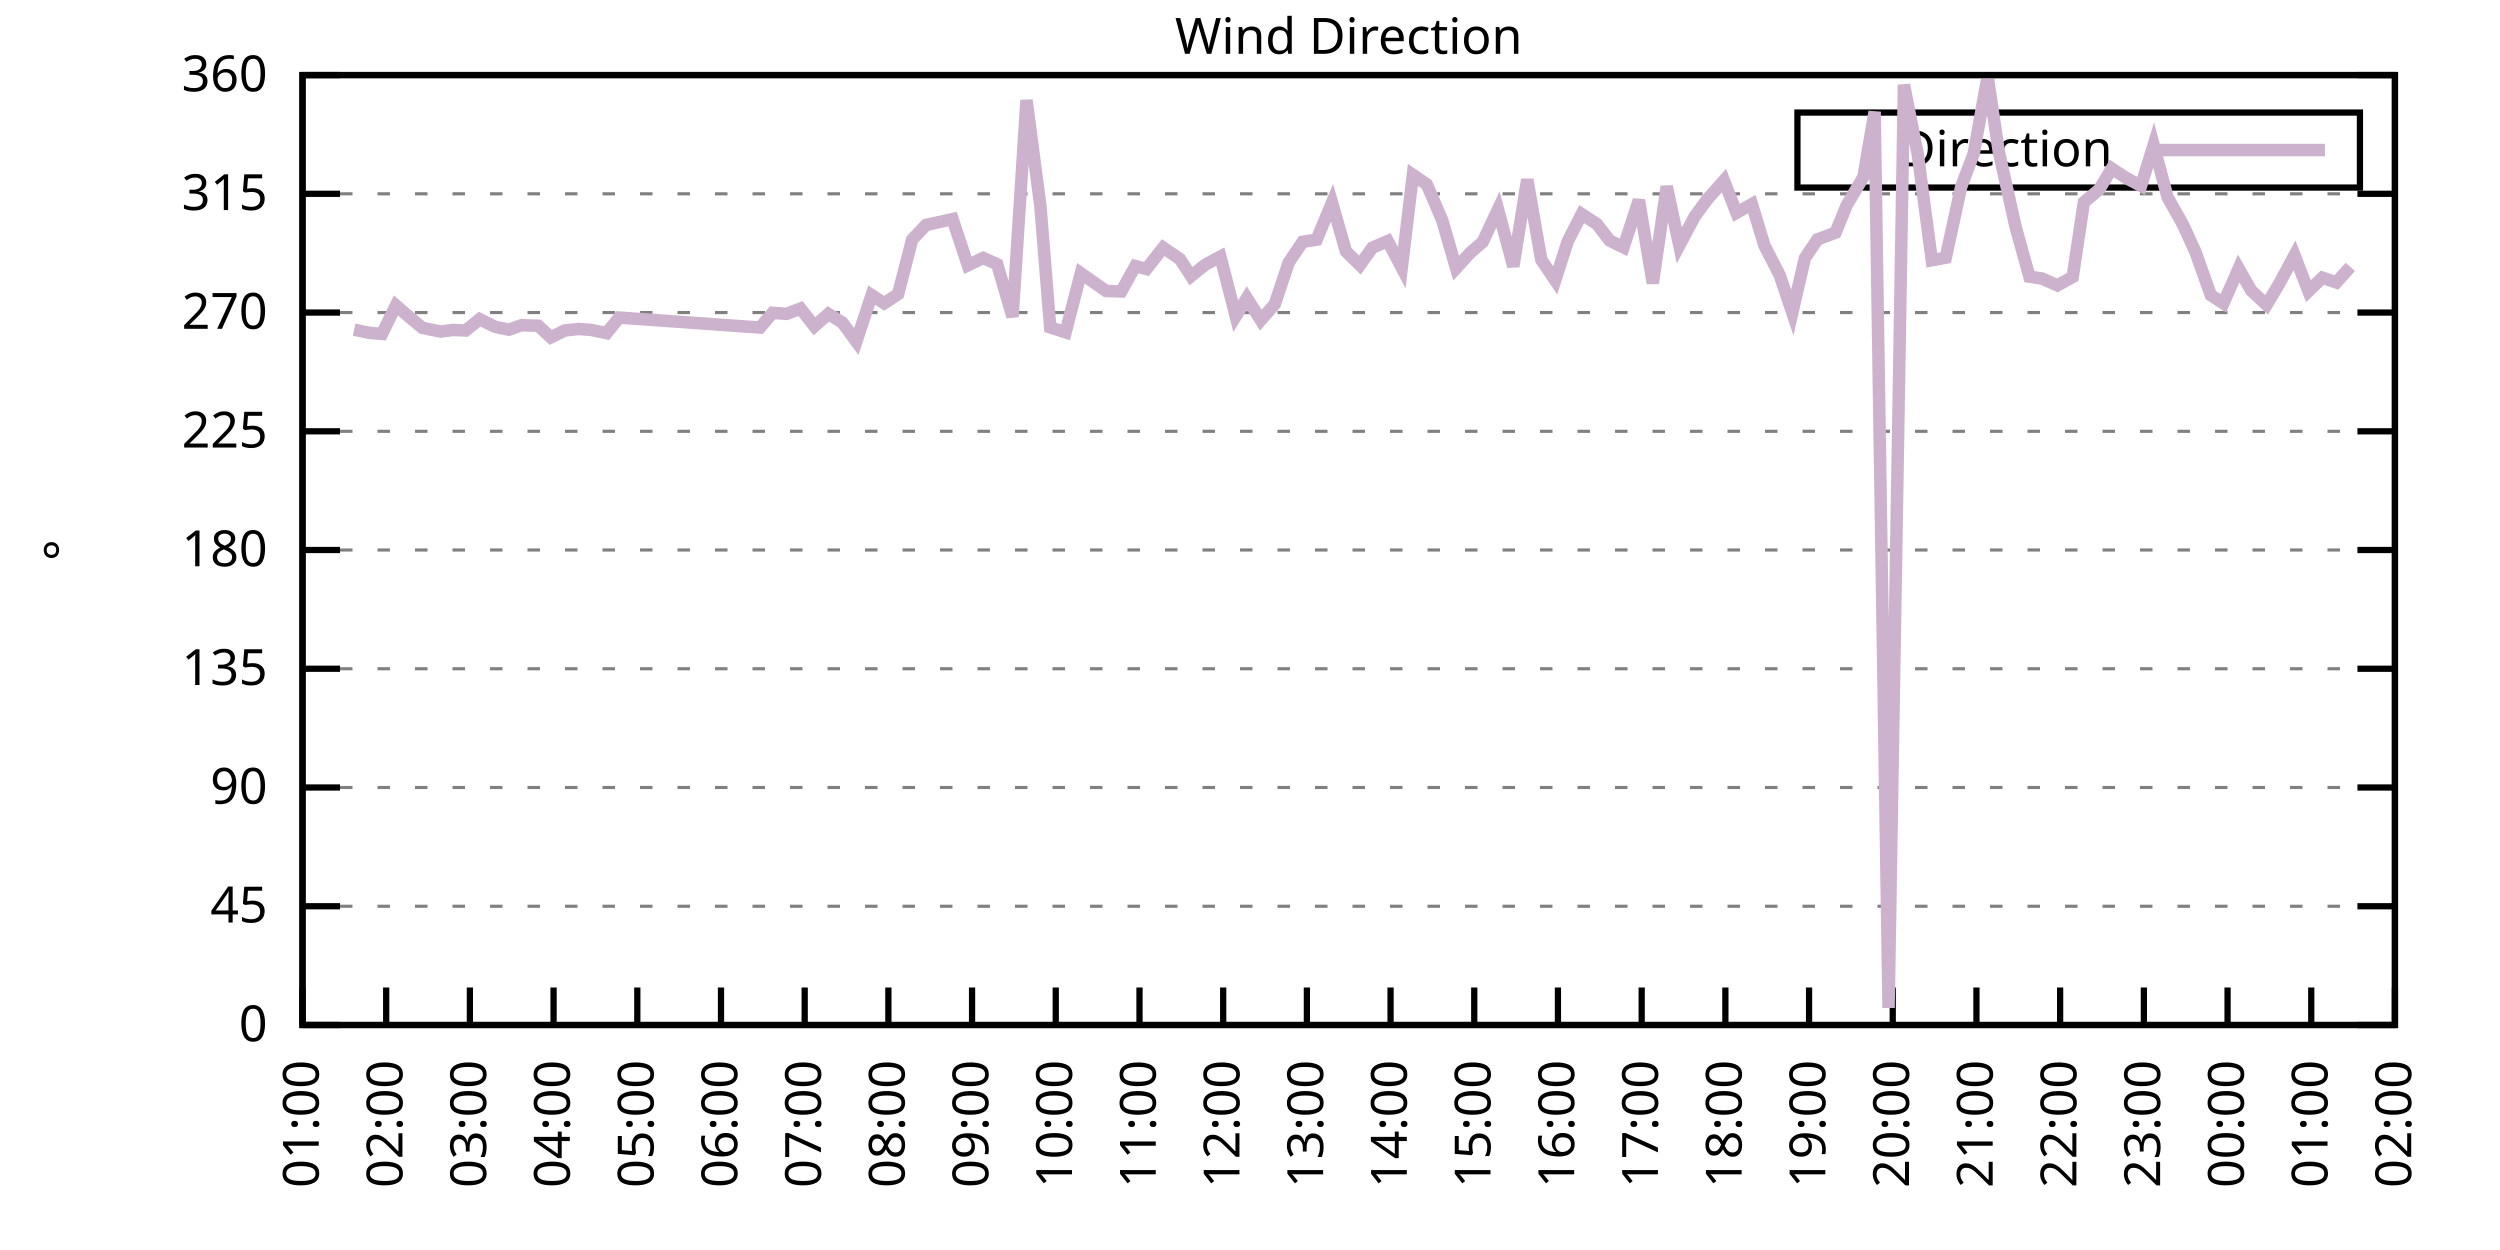
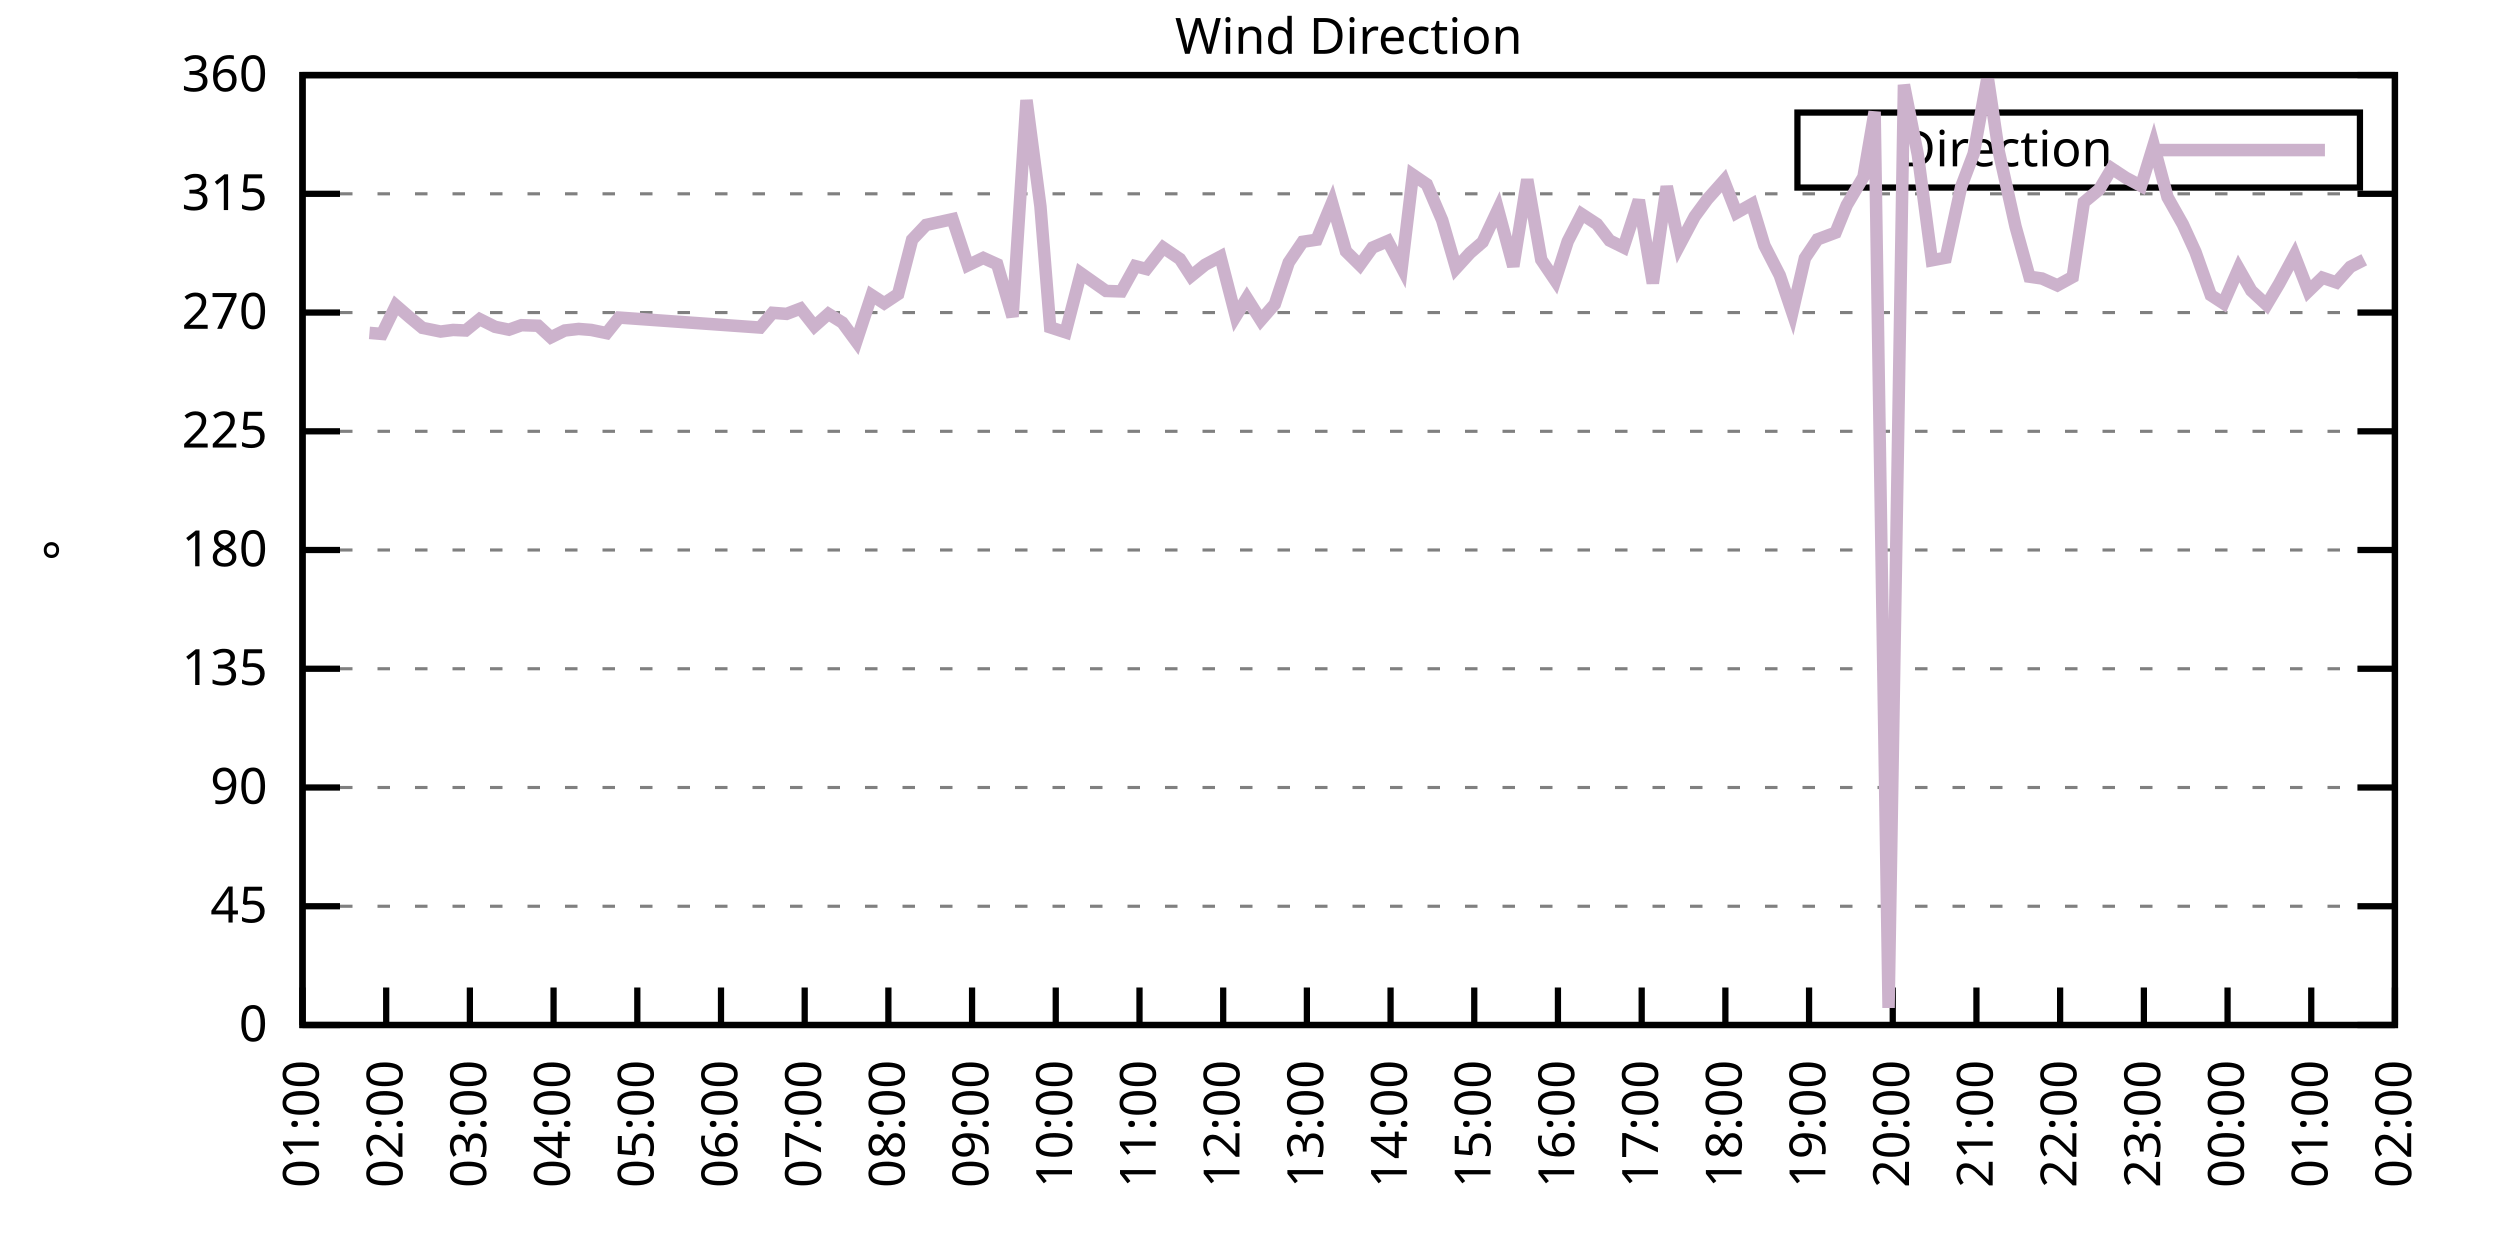
<svg xmlns="http://www.w3.org/2000/svg" xmlns:xlink="http://www.w3.org/1999/xlink" width="400" height="200" viewBox="0 0 400 200">
  <g id="gnuplot_canvas">
    <rect x="0" y="0" width="400" height="200" fill="none" />
    <defs>
      <circle id="gpDot" r="0.5" stroke-width="0.5" stroke="currentColor" />
      <path id="gpPt0" stroke-width="0.333" stroke="currentColor" d="M-1,0 h2 M0,-1 v2" />
      <path id="gpPt1" stroke-width="0.333" stroke="currentColor" d="M-1,-1 L1,1 M1,-1 L-1,1" />
      <path id="gpPt2" stroke-width="0.333" stroke="currentColor" d="M-1,0 L1,0 M0,-1 L0,1 M-1,-1 L1,1 M-1,1 L1,-1" />
      <rect id="gpPt3" stroke-width="0.333" stroke="currentColor" x="-1" y="-1" width="2" height="2" />
      <rect id="gpPt4" stroke-width="0.333" stroke="currentColor" fill="currentColor" x="-1" y="-1" width="2" height="2" />
      <circle id="gpPt5" stroke-width="0.333" stroke="currentColor" cx="0" cy="0" r="1" />
      <use xlink:href="#gpPt5" id="gpPt6" fill="currentColor" stroke="none" />
      <path id="gpPt7" stroke-width="0.333" stroke="currentColor" d="M0,-1.33 L-1.33,0.67 L1.33,0.67 z" />
      <use xlink:href="#gpPt7" id="gpPt8" fill="currentColor" stroke="none" />
      <use xlink:href="#gpPt7" id="gpPt9" stroke="currentColor" transform="rotate(180)" />
      <use xlink:href="#gpPt9" id="gpPt10" fill="currentColor" stroke="none" />
      <use xlink:href="#gpPt3" id="gpPt11" stroke="currentColor" transform="rotate(45)" />
      <use xlink:href="#gpPt11" id="gpPt12" fill="currentColor" stroke="none" />
      <path id="gpPt13" stroke-width="0.333" stroke="currentColor" d="M0,1.330 L1.265,0.411 L0.782,-1.067 L-0.782,-1.076 L-1.265,0.411 z" />
      <use xlink:href="#gpPt13" id="gpPt14" fill="currentColor" stroke="none" />
      <filter id="textbox" filterUnits="objectBoundingBox" x="0" y="0" height="1" width="1">
        <feFlood flood-color="white" flood-opacity="1" result="bgnd" />
        <feComposite in="SourceGraphic" in2="bgnd" operator="atop" />
      </filter>
      <filter id="greybox" filterUnits="objectBoundingBox" x="0" y="0" height="1" width="1">
        <feFlood flood-color="lightgrey" flood-opacity="1" result="grey" />
        <feComposite in="SourceGraphic" in2="grey" operator="atop" />
      </filter>
    </defs>
    <g fill="none" color="white" stroke="currentColor" stroke-width="1.00" stroke-linecap="butt" stroke-linejoin="miter">
</g>
    <g fill="none" color="black" stroke="currentColor" stroke-width="1.00" stroke-linecap="butt" stroke-linejoin="miter">
      <g stroke="none" shape-rendering="crispEdges">
        <polygon fill="rgb(255, 255, 255)" points="48.40,164.00 383.18,164.00 383.18,12.02 48.40,12.02 " />
      </g>
    </g>
    <g fill="none" color="black" stroke="currentColor" stroke-width="1.00" stroke-linecap="butt" stroke-linejoin="miter">
</g>
    <g fill="none" color="black" stroke="black" stroke-width="0.50" stroke-linecap="butt" stroke-linejoin="miter">
</g>
    <g fill="none" color="gray" stroke="currentColor" stroke-width="0.50" stroke-linecap="butt" stroke-linejoin="miter">
      <path stroke="gray" stroke-dasharray="2,4" class="gridline" d="M48.40,164.00 L383.19,164.00  " />
    </g>
    <g fill="none" color="gray" stroke="gray" stroke-width="1.00" stroke-linecap="butt" stroke-linejoin="miter">
</g>
    <g fill="none" color="black" stroke="currentColor" stroke-width="1.00" stroke-linecap="butt" stroke-linejoin="miter">
      <path stroke="black" d="M48.40,164.00 L54.40,164.00 M383.19,164.00 L377.19,164.00  " />
      <g transform="translate(42.80,166.60)" stroke="none" fill="black" font-family="Sans" font-size="8.00" text-anchor="end">
        <text>
          <tspan font-family="Sans"> 0</tspan>
        </text>
      </g>
    </g>
    <g fill="none" color="black" stroke="currentColor" stroke-width="1.00" stroke-linecap="butt" stroke-linejoin="miter">
</g>
    <g fill="none" color="black" stroke="black" stroke-width="0.50" stroke-linecap="butt" stroke-linejoin="miter">
</g>
    <g fill="none" color="gray" stroke="currentColor" stroke-width="0.50" stroke-linecap="butt" stroke-linejoin="miter">
      <path stroke="gray" stroke-dasharray="2,4" class="gridline" d="M48.40,145.00 L383.19,145.00  " />
    </g>
    <g fill="none" color="gray" stroke="gray" stroke-width="1.00" stroke-linecap="butt" stroke-linejoin="miter">
</g>
    <g fill="none" color="black" stroke="currentColor" stroke-width="1.00" stroke-linecap="butt" stroke-linejoin="miter">
      <path stroke="black" d="M48.40,145.00 L54.40,145.00 M383.19,145.00 L377.19,145.00  " />
      <g transform="translate(42.80,147.60)" stroke="none" fill="black" font-family="Sans" font-size="8.00" text-anchor="end">
        <text>
          <tspan font-family="Sans"> 45</tspan>
        </text>
      </g>
    </g>
    <g fill="none" color="black" stroke="currentColor" stroke-width="1.00" stroke-linecap="butt" stroke-linejoin="miter">
</g>
    <g fill="none" color="black" stroke="black" stroke-width="0.50" stroke-linecap="butt" stroke-linejoin="miter">
</g>
    <g fill="none" color="gray" stroke="currentColor" stroke-width="0.50" stroke-linecap="butt" stroke-linejoin="miter">
      <path stroke="gray" stroke-dasharray="2,4" class="gridline" d="M48.40,126.00 L383.19,126.00  " />
    </g>
    <g fill="none" color="gray" stroke="gray" stroke-width="1.00" stroke-linecap="butt" stroke-linejoin="miter">
</g>
    <g fill="none" color="black" stroke="currentColor" stroke-width="1.00" stroke-linecap="butt" stroke-linejoin="miter">
      <path stroke="black" d="M48.40,126.00 L54.40,126.00 M383.19,126.00 L377.19,126.00  " />
      <g transform="translate(42.80,128.60)" stroke="none" fill="black" font-family="Sans" font-size="8.00" text-anchor="end">
        <text>
          <tspan font-family="Sans"> 90</tspan>
        </text>
      </g>
    </g>
    <g fill="none" color="black" stroke="currentColor" stroke-width="1.00" stroke-linecap="butt" stroke-linejoin="miter">
</g>
    <g fill="none" color="black" stroke="black" stroke-width="0.50" stroke-linecap="butt" stroke-linejoin="miter">
</g>
    <g fill="none" color="gray" stroke="currentColor" stroke-width="0.50" stroke-linecap="butt" stroke-linejoin="miter">
      <path stroke="gray" stroke-dasharray="2,4" class="gridline" d="M48.40,107.00 L383.19,107.00  " />
    </g>
    <g fill="none" color="gray" stroke="gray" stroke-width="1.00" stroke-linecap="butt" stroke-linejoin="miter">
</g>
    <g fill="none" color="black" stroke="currentColor" stroke-width="1.00" stroke-linecap="butt" stroke-linejoin="miter">
      <path stroke="black" d="M48.40,107.00 L54.40,107.00 M383.19,107.00 L377.19,107.00  " />
      <g transform="translate(42.80,109.60)" stroke="none" fill="black" font-family="Sans" font-size="8.00" text-anchor="end">
        <text>
          <tspan font-family="Sans"> 135</tspan>
        </text>
      </g>
    </g>
    <g fill="none" color="black" stroke="currentColor" stroke-width="1.00" stroke-linecap="butt" stroke-linejoin="miter">
</g>
    <g fill="none" color="black" stroke="black" stroke-width="0.50" stroke-linecap="butt" stroke-linejoin="miter">
</g>
    <g fill="none" color="gray" stroke="currentColor" stroke-width="0.50" stroke-linecap="butt" stroke-linejoin="miter">
      <path stroke="gray" stroke-dasharray="2,4" class="gridline" d="M48.40,88.00 L383.19,88.00  " />
    </g>
    <g fill="none" color="gray" stroke="gray" stroke-width="1.00" stroke-linecap="butt" stroke-linejoin="miter">
</g>
    <g fill="none" color="black" stroke="currentColor" stroke-width="1.00" stroke-linecap="butt" stroke-linejoin="miter">
      <path stroke="black" d="M48.40,88.00 L54.40,88.00 M383.19,88.00 L377.19,88.00  " />
      <g transform="translate(42.80,90.60)" stroke="none" fill="black" font-family="Sans" font-size="8.00" text-anchor="end">
        <text>
          <tspan font-family="Sans"> 180</tspan>
        </text>
      </g>
    </g>
    <g fill="none" color="black" stroke="currentColor" stroke-width="1.00" stroke-linecap="butt" stroke-linejoin="miter">
</g>
    <g fill="none" color="black" stroke="black" stroke-width="0.50" stroke-linecap="butt" stroke-linejoin="miter">
</g>
    <g fill="none" color="gray" stroke="currentColor" stroke-width="0.50" stroke-linecap="butt" stroke-linejoin="miter">
      <path stroke="gray" stroke-dasharray="2,4" class="gridline" d="M48.40,69.01 L383.19,69.01  " />
    </g>
    <g fill="none" color="gray" stroke="gray" stroke-width="1.00" stroke-linecap="butt" stroke-linejoin="miter">
</g>
    <g fill="none" color="black" stroke="currentColor" stroke-width="1.00" stroke-linecap="butt" stroke-linejoin="miter">
      <path stroke="black" d="M48.40,69.01 L54.40,69.01 M383.19,69.01 L377.19,69.01  " />
      <g transform="translate(42.80,71.61)" stroke="none" fill="black" font-family="Sans" font-size="8.00" text-anchor="end">
        <text>
          <tspan font-family="Sans"> 225</tspan>
        </text>
      </g>
    </g>
    <g fill="none" color="black" stroke="currentColor" stroke-width="1.00" stroke-linecap="butt" stroke-linejoin="miter">
</g>
    <g fill="none" color="black" stroke="black" stroke-width="0.50" stroke-linecap="butt" stroke-linejoin="miter">
</g>
    <g fill="none" color="gray" stroke="currentColor" stroke-width="0.50" stroke-linecap="butt" stroke-linejoin="miter">
      <path stroke="gray" stroke-dasharray="2,4" class="gridline" d="M48.40,50.01 L383.19,50.01  " />
    </g>
    <g fill="none" color="gray" stroke="gray" stroke-width="1.00" stroke-linecap="butt" stroke-linejoin="miter">
</g>
    <g fill="none" color="black" stroke="currentColor" stroke-width="1.00" stroke-linecap="butt" stroke-linejoin="miter">
      <path stroke="black" d="M48.40,50.01 L54.40,50.01 M383.19,50.01 L377.19,50.01  " />
      <g transform="translate(42.80,52.61)" stroke="none" fill="black" font-family="Sans" font-size="8.00" text-anchor="end">
        <text>
          <tspan font-family="Sans"> 270</tspan>
        </text>
      </g>
    </g>
    <g fill="none" color="black" stroke="currentColor" stroke-width="1.00" stroke-linecap="butt" stroke-linejoin="miter">
</g>
    <g fill="none" color="black" stroke="black" stroke-width="0.50" stroke-linecap="butt" stroke-linejoin="miter">
</g>
    <g fill="none" color="gray" stroke="currentColor" stroke-width="0.50" stroke-linecap="butt" stroke-linejoin="miter">
      <path stroke="gray" stroke-dasharray="2,4" class="gridline" d="M48.40,31.01 L383.19,31.01  " />
    </g>
    <g fill="none" color="gray" stroke="gray" stroke-width="1.00" stroke-linecap="butt" stroke-linejoin="miter">
</g>
    <g fill="none" color="black" stroke="currentColor" stroke-width="1.00" stroke-linecap="butt" stroke-linejoin="miter">
      <path stroke="black" d="M48.40,31.01 L54.40,31.01 M383.19,31.01 L377.19,31.01  " />
      <g transform="translate(42.80,33.61)" stroke="none" fill="black" font-family="Sans" font-size="8.00" text-anchor="end">
        <text>
          <tspan font-family="Sans"> 315</tspan>
        </text>
      </g>
    </g>
    <g fill="none" color="black" stroke="currentColor" stroke-width="1.00" stroke-linecap="butt" stroke-linejoin="miter">
</g>
    <g fill="none" color="black" stroke="black" stroke-width="0.50" stroke-linecap="butt" stroke-linejoin="miter">
</g>
    <g fill="none" color="gray" stroke="currentColor" stroke-width="0.50" stroke-linecap="butt" stroke-linejoin="miter">
      <path stroke="gray" stroke-dasharray="2,4" class="gridline" d="M48.40,12.01 L383.19,12.01  " />
    </g>
    <g fill="none" color="gray" stroke="gray" stroke-width="1.00" stroke-linecap="butt" stroke-linejoin="miter">
</g>
    <g fill="none" color="black" stroke="currentColor" stroke-width="1.00" stroke-linecap="butt" stroke-linejoin="miter">
      <path stroke="black" d="M48.40,12.01 L54.40,12.01 M383.19,12.01 L377.19,12.01  " />
      <g transform="translate(42.80,14.61)" stroke="none" fill="black" font-family="Sans" font-size="8.00" text-anchor="end">
        <text>
          <tspan font-family="Sans"> 360</tspan>
        </text>
      </g>
    </g>
    <g fill="none" color="black" stroke="currentColor" stroke-width="1.00" stroke-linecap="butt" stroke-linejoin="miter">
      <path stroke="black" d="M48.40,164.00 L48.40,158.00  " />
      <g transform="translate(51.00,169.60) rotate(270.00)" stroke="none" fill="black" font-family="Sans" font-size="8.00" text-anchor="end">
        <text>
          <tspan font-family="Sans">01:00</tspan>
        </text>
      </g>
    </g>
    <g fill="none" color="black" stroke="currentColor" stroke-width="1.00" stroke-linecap="butt" stroke-linejoin="miter">
      <path stroke="black" d="M61.79,164.00 L61.79,158.00  " />
      <g transform="translate(64.39,169.60) rotate(270.00)" stroke="none" fill="black" font-family="Sans" font-size="8.00" text-anchor="end">
        <text>
          <tspan font-family="Sans">02:00</tspan>
        </text>
      </g>
    </g>
    <g fill="none" color="black" stroke="currentColor" stroke-width="1.00" stroke-linecap="butt" stroke-linejoin="miter">
      <path stroke="black" d="M75.18,164.00 L75.18,158.00  " />
      <g transform="translate(77.78,169.60) rotate(270.00)" stroke="none" fill="black" font-family="Sans" font-size="8.00" text-anchor="end">
        <text>
          <tspan font-family="Sans">03:00</tspan>
        </text>
      </g>
    </g>
    <g fill="none" color="black" stroke="currentColor" stroke-width="1.00" stroke-linecap="butt" stroke-linejoin="miter">
      <path stroke="black" d="M88.57,164.00 L88.57,158.00  " />
      <g transform="translate(91.17,169.60) rotate(270.00)" stroke="none" fill="black" font-family="Sans" font-size="8.00" text-anchor="end">
        <text>
          <tspan font-family="Sans">04:00</tspan>
        </text>
      </g>
    </g>
    <g fill="none" color="black" stroke="currentColor" stroke-width="1.00" stroke-linecap="butt" stroke-linejoin="miter">
      <path stroke="black" d="M101.97,164.00 L101.97,158.00  " />
      <g transform="translate(104.57,169.60) rotate(270.00)" stroke="none" fill="black" font-family="Sans" font-size="8.00" text-anchor="end">
        <text>
          <tspan font-family="Sans">05:00</tspan>
        </text>
      </g>
    </g>
    <g fill="none" color="black" stroke="currentColor" stroke-width="1.00" stroke-linecap="butt" stroke-linejoin="miter">
      <path stroke="black" d="M115.36,164.00 L115.36,158.00  " />
      <g transform="translate(117.96,169.60) rotate(270.00)" stroke="none" fill="black" font-family="Sans" font-size="8.00" text-anchor="end">
        <text>
          <tspan font-family="Sans">06:00</tspan>
        </text>
      </g>
    </g>
    <g fill="none" color="black" stroke="currentColor" stroke-width="1.00" stroke-linecap="butt" stroke-linejoin="miter">
      <path stroke="black" d="M128.75,164.00 L128.75,158.00  " />
      <g transform="translate(131.35,169.60) rotate(270.00)" stroke="none" fill="black" font-family="Sans" font-size="8.00" text-anchor="end">
        <text>
          <tspan font-family="Sans">07:00</tspan>
        </text>
      </g>
    </g>
    <g fill="none" color="black" stroke="currentColor" stroke-width="1.00" stroke-linecap="butt" stroke-linejoin="miter">
      <path stroke="black" d="M142.14,164.00 L142.14,158.00  " />
      <g transform="translate(144.74,169.60) rotate(270.00)" stroke="none" fill="black" font-family="Sans" font-size="8.00" text-anchor="end">
        <text>
          <tspan font-family="Sans">08:00</tspan>
        </text>
      </g>
    </g>
    <g fill="none" color="black" stroke="currentColor" stroke-width="1.00" stroke-linecap="butt" stroke-linejoin="miter">
      <path stroke="black" d="M155.53,164.00 L155.53,158.00  " />
      <g transform="translate(158.13,169.60) rotate(270.00)" stroke="none" fill="black" font-family="Sans" font-size="8.00" text-anchor="end">
        <text>
          <tspan font-family="Sans">09:00</tspan>
        </text>
      </g>
    </g>
    <g fill="none" color="black" stroke="currentColor" stroke-width="1.00" stroke-linecap="butt" stroke-linejoin="miter">
      <path stroke="black" d="M168.92,164.00 L168.92,158.00  " />
      <g transform="translate(171.52,169.60) rotate(270.00)" stroke="none" fill="black" font-family="Sans" font-size="8.00" text-anchor="end">
        <text>
          <tspan font-family="Sans">10:00</tspan>
        </text>
      </g>
    </g>
    <g fill="none" color="black" stroke="currentColor" stroke-width="1.00" stroke-linecap="butt" stroke-linejoin="miter">
      <path stroke="black" d="M182.32,164.00 L182.32,158.00  " />
      <g transform="translate(184.92,169.60) rotate(270.00)" stroke="none" fill="black" font-family="Sans" font-size="8.00" text-anchor="end">
        <text>
          <tspan font-family="Sans">11:00</tspan>
        </text>
      </g>
    </g>
    <g fill="none" color="black" stroke="currentColor" stroke-width="1.00" stroke-linecap="butt" stroke-linejoin="miter">
      <path stroke="black" d="M195.71,164.00 L195.71,158.00  " />
      <g transform="translate(198.31,169.60) rotate(270.00)" stroke="none" fill="black" font-family="Sans" font-size="8.00" text-anchor="end">
        <text>
          <tspan font-family="Sans">12:00</tspan>
        </text>
      </g>
    </g>
    <g fill="none" color="black" stroke="currentColor" stroke-width="1.00" stroke-linecap="butt" stroke-linejoin="miter">
      <path stroke="black" d="M209.10,164.00 L209.10,158.00  " />
      <g transform="translate(211.70,169.60) rotate(270.00)" stroke="none" fill="black" font-family="Sans" font-size="8.00" text-anchor="end">
        <text>
          <tspan font-family="Sans">13:00</tspan>
        </text>
      </g>
    </g>
    <g fill="none" color="black" stroke="currentColor" stroke-width="1.00" stroke-linecap="butt" stroke-linejoin="miter">
      <path stroke="black" d="M222.49,164.00 L222.49,158.00  " />
      <g transform="translate(225.09,169.60) rotate(270.00)" stroke="none" fill="black" font-family="Sans" font-size="8.00" text-anchor="end">
        <text>
          <tspan font-family="Sans">14:00</tspan>
        </text>
      </g>
    </g>
    <g fill="none" color="black" stroke="currentColor" stroke-width="1.00" stroke-linecap="butt" stroke-linejoin="miter">
      <path stroke="black" d="M235.88,164.00 L235.88,158.00  " />
      <g transform="translate(238.48,169.60) rotate(270.00)" stroke="none" fill="black" font-family="Sans" font-size="8.00" text-anchor="end">
        <text>
          <tspan font-family="Sans">15:00</tspan>
        </text>
      </g>
    </g>
    <g fill="none" color="black" stroke="currentColor" stroke-width="1.00" stroke-linecap="butt" stroke-linejoin="miter">
      <path stroke="black" d="M249.27,164.00 L249.27,158.00  " />
      <g transform="translate(251.87,169.60) rotate(270.00)" stroke="none" fill="black" font-family="Sans" font-size="8.00" text-anchor="end">
        <text>
          <tspan font-family="Sans">16:00</tspan>
        </text>
      </g>
    </g>
    <g fill="none" color="black" stroke="currentColor" stroke-width="1.00" stroke-linecap="butt" stroke-linejoin="miter">
      <path stroke="black" d="M262.67,164.00 L262.67,158.00  " />
      <g transform="translate(265.27,169.60) rotate(270.00)" stroke="none" fill="black" font-family="Sans" font-size="8.00" text-anchor="end">
        <text>
          <tspan font-family="Sans">17:00</tspan>
        </text>
      </g>
    </g>
    <g fill="none" color="black" stroke="currentColor" stroke-width="1.00" stroke-linecap="butt" stroke-linejoin="miter">
      <path stroke="black" d="M276.06,164.00 L276.06,158.00  " />
      <g transform="translate(278.66,169.60) rotate(270.00)" stroke="none" fill="black" font-family="Sans" font-size="8.00" text-anchor="end">
        <text>
          <tspan font-family="Sans">18:00</tspan>
        </text>
      </g>
    </g>
    <g fill="none" color="black" stroke="currentColor" stroke-width="1.00" stroke-linecap="butt" stroke-linejoin="miter">
      <path stroke="black" d="M289.45,164.00 L289.45,158.00  " />
      <g transform="translate(292.05,169.60) rotate(270.00)" stroke="none" fill="black" font-family="Sans" font-size="8.00" text-anchor="end">
        <text>
          <tspan font-family="Sans">19:00</tspan>
        </text>
      </g>
    </g>
    <g fill="none" color="black" stroke="currentColor" stroke-width="1.00" stroke-linecap="butt" stroke-linejoin="miter">
      <path stroke="black" d="M302.84,164.00 L302.84,158.00  " />
      <g transform="translate(305.44,169.60) rotate(270.00)" stroke="none" fill="black" font-family="Sans" font-size="8.00" text-anchor="end">
        <text>
          <tspan font-family="Sans">20:00</tspan>
        </text>
      </g>
    </g>
    <g fill="none" color="black" stroke="currentColor" stroke-width="1.00" stroke-linecap="butt" stroke-linejoin="miter">
      <path stroke="black" d="M316.23,164.00 L316.23,158.00  " />
      <g transform="translate(318.83,169.60) rotate(270.00)" stroke="none" fill="black" font-family="Sans" font-size="8.00" text-anchor="end">
        <text>
          <tspan font-family="Sans">21:00</tspan>
        </text>
      </g>
    </g>
    <g fill="none" color="black" stroke="currentColor" stroke-width="1.00" stroke-linecap="butt" stroke-linejoin="miter">
      <path stroke="black" d="M329.62,164.00 L329.62,158.00  " />
      <g transform="translate(332.22,169.60) rotate(270.00)" stroke="none" fill="black" font-family="Sans" font-size="8.00" text-anchor="end">
        <text>
          <tspan font-family="Sans">22:00</tspan>
        </text>
      </g>
    </g>
    <g fill="none" color="black" stroke="currentColor" stroke-width="1.00" stroke-linecap="butt" stroke-linejoin="miter">
      <path stroke="black" d="M343.02,164.00 L343.02,158.00  " />
      <g transform="translate(345.62,169.60) rotate(270.00)" stroke="none" fill="black" font-family="Sans" font-size="8.00" text-anchor="end">
        <text>
          <tspan font-family="Sans">23:00</tspan>
        </text>
      </g>
    </g>
    <g fill="none" color="black" stroke="currentColor" stroke-width="1.00" stroke-linecap="butt" stroke-linejoin="miter">
      <path stroke="black" d="M356.41,164.00 L356.41,158.00  " />
      <g transform="translate(359.01,169.60) rotate(270.00)" stroke="none" fill="black" font-family="Sans" font-size="8.00" text-anchor="end">
        <text>
          <tspan font-family="Sans">00:00</tspan>
        </text>
      </g>
    </g>
    <g fill="none" color="black" stroke="currentColor" stroke-width="1.00" stroke-linecap="butt" stroke-linejoin="miter">
      <path stroke="black" d="M369.80,164.00 L369.80,158.00  " />
      <g transform="translate(372.40,169.60) rotate(270.00)" stroke="none" fill="black" font-family="Sans" font-size="8.00" text-anchor="end">
        <text>
          <tspan font-family="Sans">01:00</tspan>
        </text>
      </g>
    </g>
    <g fill="none" color="black" stroke="currentColor" stroke-width="1.00" stroke-linecap="butt" stroke-linejoin="miter">
      <path stroke="black" d="M383.19,164.00 L383.19,158.00  " />
      <g transform="translate(385.79,169.60) rotate(270.00)" stroke="none" fill="black" font-family="Sans" font-size="8.00" text-anchor="end">
        <text>
          <tspan font-family="Sans">02:00</tspan>
        </text>
      </g>
    </g>
    <g fill="none" color="black" stroke="currentColor" stroke-width="1.00" stroke-linecap="butt" stroke-linejoin="miter">
</g>
    <g fill="none" color="black" stroke="currentColor" stroke-width="1.00" stroke-linecap="butt" stroke-linejoin="miter">
      <path stroke="black" d="M48.40,12.01 L48.40,164.00 L383.19,164.00 L383.19,12.01 L48.40,12.01 Z  " />
    </g>
    <g fill="none" color="black" stroke="currentColor" stroke-width="1.00" stroke-linecap="butt" stroke-linejoin="miter">
</g>
    <g fill="none" color="black" stroke="currentColor" stroke-width="1.00" stroke-linecap="butt" stroke-linejoin="miter">
      <path stroke="black" d="M287.59,30.01 L287.59,18.01 L377.59,18.01 L377.59,30.01 L287.59,30.01 Z  " />
    </g>
    <g id="Wind_direction_plot_1">
      <g fill="none" color="white" stroke="black" stroke-width="2.00" stroke-linecap="butt" stroke-linejoin="miter">
</g>
      <g fill="none" color="black" stroke="currentColor" stroke-width="2.00" stroke-linecap="butt" stroke-linejoin="miter">
        <g transform="translate(337.99,26.61)" stroke="none" fill="black" font-family="Sans" font-size="8.00" text-anchor="end">
          <text>
            <tspan font-family="Sans">Direction</tspan>
          </text>
        </g>
      </g>
      <g fill="none" color="black" stroke="currentColor" stroke-width="2.00" stroke-linecap="butt" stroke-linejoin="miter">
-         <path stroke="rgb(204, 178, 204)" d="M343.59,24.01 L371.99,24.01 M56.66,52.75 L59.11,53.26 L61.12,53.43 L63.35,48.87 L65.59,50.81 L67.59,52.46   L70.50,53.05 L72.50,52.79 L74.51,52.88 L76.75,51.06 L79.20,52.29 L81.43,52.75 L83.44,52.03 L86.12,52.12   L88.13,53.98 L90.36,52.88 L92.59,52.63 L94.60,52.79 L97.06,53.30 L99.06,50.81 L121.61,52.41 L123.62,50.05   L125.85,50.22 L128.08,49.37 L130.31,52.20 L132.54,50.22 L134.78,51.61 L137.01,54.65 L139.46,47.22 L141.47,48.53   L143.70,47.05 L145.94,38.35 L148.17,35.99 L152.41,35.06 L154.86,42.45 L157.32,41.27 L159.55,42.28 L162.01,50.68   L164.24,16.02 L166.47,33.04 L168.03,52.37 L170.49,53.17 L172.94,43.72 L176.96,46.55 L179.41,46.63 L181.65,42.58   L183.43,43.04 L186.11,39.62 L188.79,41.44 L190.57,44.18 L192.81,42.37 L195.26,41.06 L197.72,50.60 L199.50,47.69   L201.73,51.23 L203.97,48.66 L206.20,41.99 L208.43,38.69 L210.66,38.35 L213.12,32.44 L215.35,40.21 L217.58,42.41   L219.59,39.62 L222.04,38.57 L224.28,42.83 L226.06,27.97 L228.29,29.49 L230.75,35.23 L232.98,42.91 L235.21,40.47   L237.22,38.73 L239.68,33.50 L242.13,42.62 L244.36,28.73 L246.60,41.56 L248.83,44.86 L250.84,38.61 L253.07,34.26   L255.52,35.86 L257.53,38.48 L259.76,39.58 L262.22,32.02 L264.45,45.32 L266.68,29.83 L268.69,39.28 L271.15,34.64   L273.16,31.90 L275.83,28.90 L277.84,34.05 L280.30,32.66 L282.31,39.28 L284.76,44.05 L286.77,50.01 L288.78,41.31   L290.79,38.31 L293.69,37.22 L295.48,32.82 L298.15,28.31 L299.94,17.88 L302.17,161.26 L304.63,13.57 L306.86,24.80   L309.09,41.65 L311.32,41.23 L313.78,29.91 L315.79,24.59 L318.02,12.26 L319.80,24.21 L322.48,36.24 L324.71,44.27   L326.72,44.56 L329.18,45.66 L331.63,44.31 L333.42,32.36 L335.87,30.33 L337.88,26.96 L340.11,28.43 L342.57,29.74   L344.58,23.20 L346.81,31.56 L349.26,35.91 L351.27,40.30 L353.73,47.22 L355.74,48.53 L358.19,42.96 L360.20,46.50   L362.66,48.78 L364.66,45.41 L367.12,40.85 L369.35,46.59 L371.58,44.43 L373.82,45.19 L376.05,42.70  " />
+         <path stroke="rgb(204, 178, 204)" d="M343.59,24.01 L371.99,24.01 M59.11,53.26 L61.12,53.43 L63.35,48.87 L65.59,50.81 L67.59,52.46 L70.50,53.05   L72.50,52.79 L74.51,52.88 L76.75,51.06 L79.20,52.29 L81.43,52.75 L83.44,52.03 L86.12,52.12 L88.13,53.98   L90.36,52.88 L92.59,52.63 L94.60,52.79 L97.06,53.30 L99.06,50.81 L121.61,52.41 L123.62,50.05 L125.85,50.22   L128.08,49.37 L130.31,52.20 L132.54,50.22 L134.78,51.61 L137.01,54.65 L139.46,47.22 L141.47,48.53 L143.70,47.05   L145.94,38.35 L148.17,35.99 L152.41,35.06 L154.86,42.45 L157.32,41.27 L159.55,42.28 L162.01,50.68 L164.24,16.02   L166.47,33.04 L168.03,52.37 L170.49,53.17 L172.94,43.72 L176.96,46.55 L179.41,46.63 L181.65,42.58 L183.43,43.04   L186.11,39.62 L188.79,41.44 L190.57,44.18 L192.81,42.37 L195.26,41.06 L197.72,50.60 L199.50,47.69 L201.73,51.23   L203.97,48.66 L206.20,41.99 L208.43,38.69 L210.66,38.35 L213.12,32.44 L215.35,40.21 L217.58,42.41 L219.59,39.62   L222.04,38.57 L224.28,42.83 L226.06,27.97 L228.29,29.49 L230.75,35.23 L232.98,42.91 L235.21,40.47 L237.22,38.73   L239.68,33.50 L242.13,42.62 L244.36,28.73 L246.60,41.56 L248.83,44.86 L250.84,38.61 L253.07,34.26 L255.52,35.86   L257.53,38.48 L259.76,39.58 L262.22,32.02 L264.45,45.32 L266.68,29.83 L268.69,39.28 L271.15,34.64 L273.16,31.90   L275.83,28.90 L277.84,34.05 L280.30,32.66 L282.31,39.28 L284.76,44.05 L286.77,50.01 L288.78,41.31 L290.79,38.31   L293.69,37.22 L295.48,32.82 L298.15,28.31 L299.94,17.88 L302.17,161.26 L304.63,13.57 L306.86,24.80 L309.09,41.65   L311.32,41.23 L313.78,29.91 L315.79,24.59 L318.02,12.26 L319.80,24.21 L322.48,36.24 L324.71,44.27 L326.72,44.56   L329.18,45.66 L331.63,44.31 L333.42,32.36 L335.87,30.33 L337.88,26.96 L340.11,28.43 L342.57,29.74 L344.58,23.20   L346.81,31.56 L349.26,35.91 L351.27,40.30 L353.73,47.22 L355.74,48.53 L358.19,42.96 L360.20,46.50 L362.66,48.78   L364.66,45.41 L367.12,40.85 L369.35,46.59 L371.58,44.43 L373.82,45.19 L376.05,42.70 L378.28,41.56  " />
      </g>
    </g>
    <g fill="none" color="black" stroke="currentColor" stroke-width="2.00" stroke-linecap="butt" stroke-linejoin="miter">
</g>
    <g fill="none" color="black" stroke="black" stroke-width="1.00" stroke-linecap="butt" stroke-linejoin="miter">
</g>
    <g fill="none" color="black" stroke="currentColor" stroke-width="1.00" stroke-linecap="butt" stroke-linejoin="miter">
      <path stroke="black" d="M48.40,12.01 L48.40,164.00 L383.19,164.00 L383.19,12.01 L48.40,12.01 Z  " />
      <g transform="translate(12.80,88.01) rotate(270.00)" stroke="none" fill="black" font-family="Sans" font-size="8.00" text-anchor="middle">
        <text>
          <tspan font-family="Sans">°</tspan>
        </text>
      </g>
    </g>
    <g fill="none" color="black" stroke="currentColor" stroke-width="1.00" stroke-linecap="butt" stroke-linejoin="miter">
</g>
    <g fill="none" color="black" stroke="currentColor" stroke-width="1.00" stroke-linecap="butt" stroke-linejoin="miter">
      <g transform="translate(215.79,8.61)" stroke="none" fill="black" font-family="Sans" font-size="8.00" text-anchor="middle">
        <text>
          <tspan font-family="Sans">Wind Direction</tspan>
        </text>
      </g>
    </g>
    <g fill="none" color="black" stroke="currentColor" stroke-width="1.00" stroke-linecap="butt" stroke-linejoin="miter">
</g>
  </g>
</svg>
